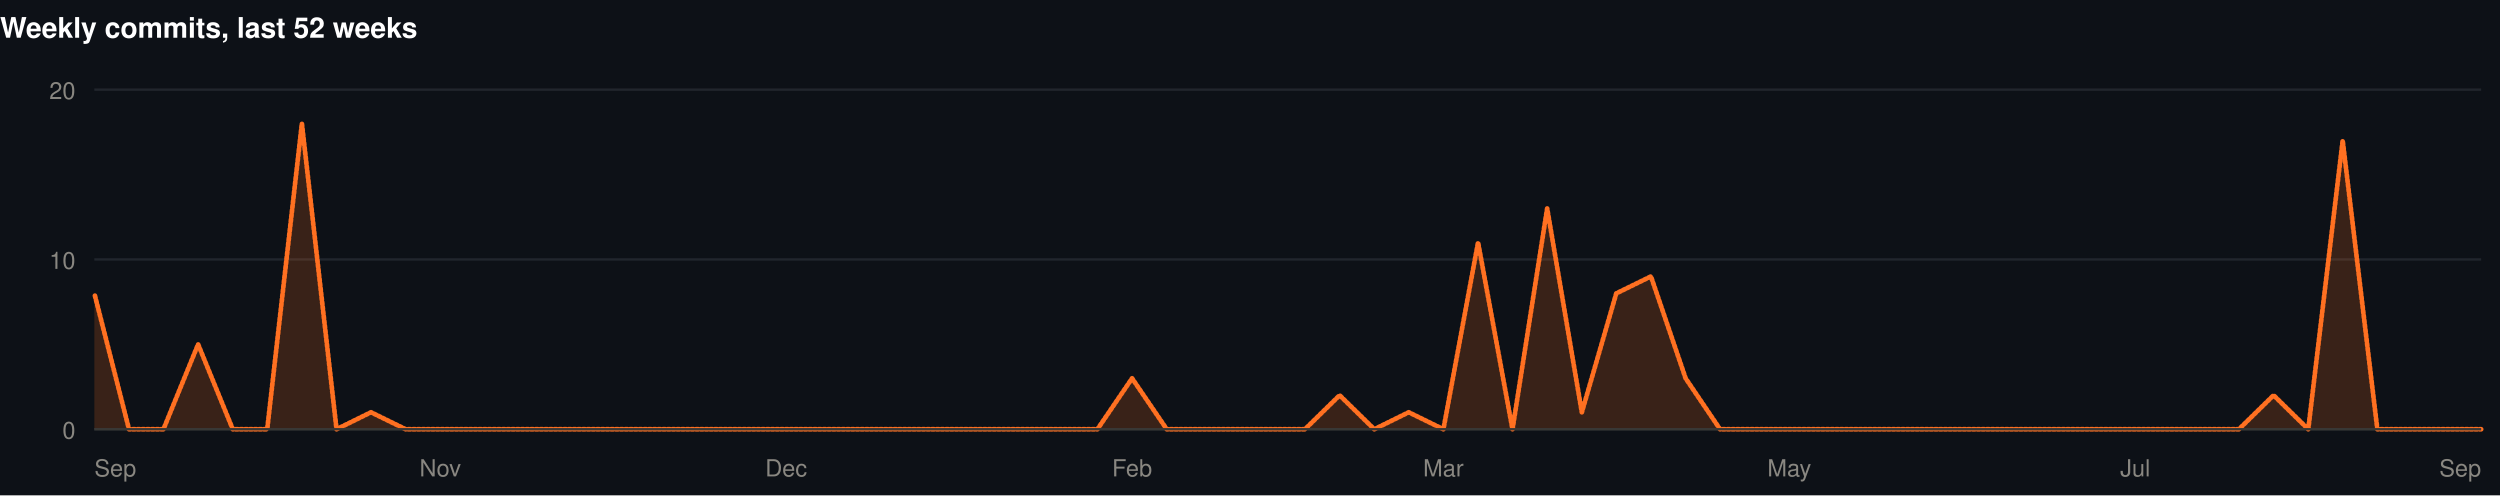
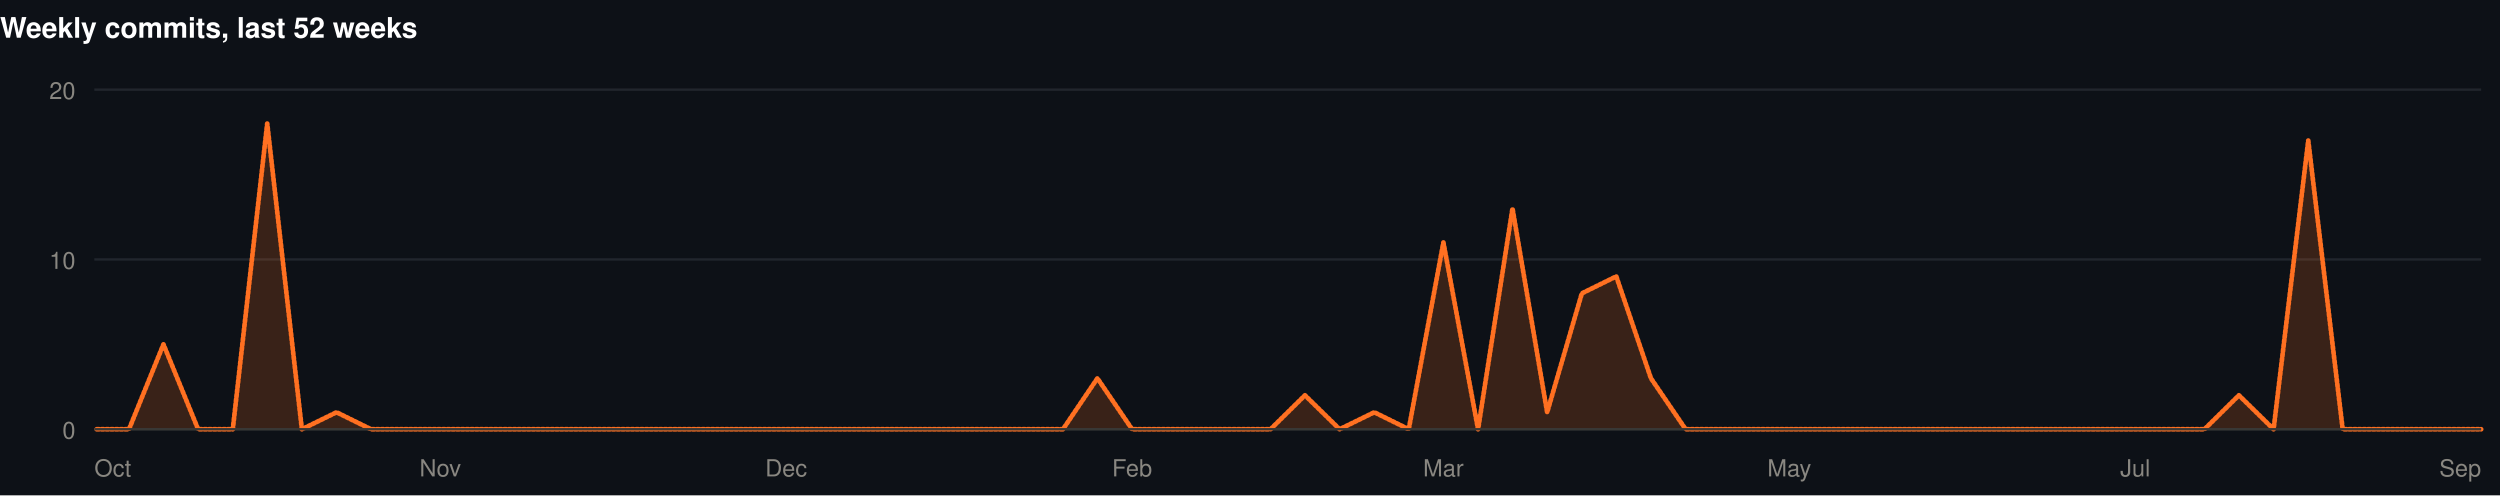
<svg xmlns="http://www.w3.org/2000/svg" width="1060" height="210" viewBox="0 0 1060 210" role="img">
  <rect width="1060" height="210" fill="#0d1117" />
  <style>
@keyframes grow{from{transform:scaleX(0)}}
@keyframes rise{from{opacity:0;transform:translateY(9px)}}
@keyframes fade{from{opacity:0}}
@keyframes draw{to{stroke-dashoffset:0}}
.bar{transform-box:fill-box;transform-origin:left center;animation:grow .9s cubic-bezier(.22,1,.36,1) var(--d,0s) both}
.rise{animation:rise .7s cubic-bezier(.22,1,.36,1) var(--d,0s) both}
.fade{animation:fade .8s ease-out var(--d,0s) both}
.draw{animation:draw 1.7s ease-out .1s both}
@media (prefers-reduced-motion:reduce){
.bar,.rise,.fade,.draw{animation:none;transform:none;opacity:1;stroke-dashoffset:0}
}
</style>
  <g>
    <text x="0" y="16" font-family="-apple-system,BlinkMacSystemFont,'Segoe UI',Helvetica,Arial,sans-serif" font-size="12" font-weight="700" fill="#ffffff" text-anchor="start">Weekly commits, last 52 weeks</text>
    <line x1="40" y1="182" x2="1052" y2="182" stroke="#21262d" stroke-width="1" />
    <text x="32" y="186" font-family="-apple-system,BlinkMacSystemFont,'Segoe UI',Helvetica,Arial,sans-serif" font-size="10" font-weight="400" fill="#898781" text-anchor="end">0</text>
    <line x1="40" y1="110" x2="1052" y2="110" stroke="#21262d" stroke-width="1" />
    <text x="32" y="114" font-family="-apple-system,BlinkMacSystemFont,'Segoe UI',Helvetica,Arial,sans-serif" font-size="10" font-weight="400" fill="#898781" text-anchor="end">10</text>
    <line x1="40" y1="38" x2="1052" y2="38" stroke="#21262d" stroke-width="1" />
    <text x="32" y="42" font-family="-apple-system,BlinkMacSystemFont,'Segoe UI',Helvetica,Arial,sans-serif" font-size="10" font-weight="400" fill="#898781" text-anchor="end">20</text>
-     <path class="fade" style="--d:.5s" d="M40.0,124.4L54.7,182.0L69.3,182.0L84.0,146.0L98.7,182.0L113.3,182.0L128.0,52.4L142.7,182.0L157.3,174.8L172.0,182.0L186.7,182.0L201.3,182.0L216.0,182.0L230.7,182.0L245.3,182.0L260.0,182.0L274.7,182.0L289.3,182.0L304.0,182.0L318.7,182.0L333.3,182.0L348.0,182.0L362.7,182.0L377.3,182.0L392.0,182.0L406.7,182.0L421.3,182.0L436.0,182.0L450.7,182.0L465.3,182.0L480.0,160.4L494.7,182.0L509.3,182.0L524.0,182.0L538.7,182.0L553.3,182.0L568.0,167.6L582.7,182.0L597.3,174.8L612.0,182.0L626.7,102.8L641.3,182.0L656.0,88.4L670.7,174.8L685.3,124.4L700.0,117.2L714.7,160.4L729.3,182.0L744.0,182.0L758.7,182.0L773.3,182.0L788.0,182.0L802.7,182.0L817.3,182.0L832.0,182.0L846.7,182.0L861.3,182.0L876.0,182.0L890.7,182.0L905.3,182.0L920.0,182.0L934.7,182.0L949.3,182.0L964.0,167.6L978.7,182.0L993.3,59.6L1008.0,182.0L1022.7,182.0L1037.3,182.0L1052.0,182.0L1052.0,182L40.0,182Z" fill="rgba(255,112,33,0.18)" />
-     <path class="draw" pathLength="1" stroke-dasharray="1" stroke-dashoffset="1" d="M40.0,124.4L54.7,182.0L69.3,182.0L84.0,146.0L98.7,182.0L113.3,182.0L128.0,52.4L142.7,182.0L157.3,174.8L172.0,182.0L186.7,182.0L201.3,182.0L216.0,182.0L230.7,182.0L245.3,182.0L260.0,182.0L274.7,182.0L289.3,182.0L304.0,182.0L318.7,182.0L333.3,182.0L348.0,182.0L362.7,182.0L377.3,182.0L392.0,182.0L406.7,182.0L421.3,182.0L436.0,182.0L450.7,182.0L465.3,182.0L480.0,160.4L494.7,182.0L509.3,182.0L524.0,182.0L538.7,182.0L553.3,182.0L568.0,167.6L582.7,182.0L597.3,174.8L612.0,182.0L626.7,102.8L641.3,182.0L656.0,88.4L670.7,174.8L685.3,124.4L700.0,117.2L714.7,160.4L729.3,182.0L744.0,182.0L758.7,182.0L773.3,182.0L788.0,182.0L802.7,182.0L817.3,182.0L832.0,182.0L846.7,182.0L861.3,182.0L876.0,182.0L890.7,182.0L905.3,182.0L920.0,182.0L934.7,182.0L949.3,182.0L964.0,167.6L978.7,182.0L993.3,59.6L1008.0,182.0L1022.7,182.0L1037.3,182.0L1052.0,182.0" fill="none" stroke="#FF7021" stroke-width="2" stroke-linejoin="round" stroke-linecap="round" />
+     <path class="fade" style="--d:.5s" d="M40.0,182.0L54.7,182.0L69.3,146.0L84.0,182.0L98.7,182.0L113.3,52.4L128.0,182.0L142.7,174.8L157.3,182.0L172.0,182.0L186.7,182.0L201.3,182.0L216.0,182.0L230.7,182.0L245.3,182.0L260.0,182.0L274.7,182.0L289.3,182.0L304.0,182.0L318.7,182.0L333.3,182.0L348.0,182.0L362.7,182.0L377.3,182.0L392.0,182.0L406.7,182.0L421.3,182.0L436.0,182.0L450.7,182.0L465.3,160.4L480.0,182.0L494.7,182.0L509.3,182.0L524.0,182.0L538.7,182.0L553.3,167.6L568.0,182.0L582.7,174.8L597.3,182.0L612.0,102.8L626.7,182.0L641.3,88.4L656.0,174.8L670.7,124.4L685.3,117.2L700.0,160.4L714.7,182.0L729.3,182.0L744.0,182.0L758.7,182.0L773.3,182.0L788.0,182.0L802.7,182.0L817.3,182.0L832.0,182.0L846.7,182.0L861.3,182.0L876.0,182.0L890.7,182.0L905.3,182.0L920.0,182.0L934.7,182.0L949.3,167.6L964.0,182.0L978.7,59.6L993.3,182.0L1008.0,182.0L1022.7,182.0L1037.3,182.0L1052.0,182.0L1052.0,182L40.0,182Z" fill="rgba(255,112,33,0.18)" />
+     <path class="draw" pathLength="1" stroke-dasharray="1" stroke-dashoffset="1" d="M40.0,182.0L54.7,182.0L69.3,146.0L84.0,182.0L98.7,182.0L113.3,52.4L128.0,182.0L142.7,174.8L157.3,182.0L172.0,182.0L186.7,182.0L201.3,182.0L216.0,182.0L230.7,182.0L245.3,182.0L260.0,182.0L274.7,182.0L289.3,182.0L304.0,182.0L318.7,182.0L333.3,182.0L348.0,182.0L362.7,182.0L377.3,182.0L392.0,182.0L406.7,182.0L421.3,182.0L436.0,182.0L450.7,182.0L465.3,160.4L480.0,182.0L494.7,182.0L509.3,182.0L524.0,182.0L538.7,182.0L553.3,167.6L568.0,182.0L582.7,174.8L597.3,182.0L612.0,102.8L626.7,182.0L641.3,88.4L656.0,174.8L670.7,124.4L685.3,117.2L700.0,160.4L714.7,182.0L729.3,182.0L744.0,182.0L758.7,182.0L773.3,182.0L788.0,182.0L802.7,182.0L817.3,182.0L832.0,182.0L846.7,182.0L861.3,182.0L876.0,182.0L890.7,182.0L905.3,182.0L920.0,182.0L934.7,182.0L949.3,167.6L964.0,182.0L978.7,59.6L993.3,182.0L1008.0,182.0L1022.7,182.0L1037.3,182.0L1052.0,182.0" fill="none" stroke="#FF7021" stroke-width="2" stroke-linejoin="round" stroke-linecap="round" />
    <line x1="40" y1="182" x2="1052" y2="182" stroke="#383835" stroke-width="1" />
-     <text x="40" y="202" font-family="-apple-system,BlinkMacSystemFont,'Segoe UI',Helvetica,Arial,sans-serif" font-size="10" font-weight="400" fill="#898781" text-anchor="start">Sep</text>
+     <text x="40" y="202" font-family="-apple-system,BlinkMacSystemFont,'Segoe UI',Helvetica,Arial,sans-serif" font-size="10" font-weight="400" fill="#898781" text-anchor="start">Oct</text>
    <text x="186.667" y="202" font-family="-apple-system,BlinkMacSystemFont,'Segoe UI',Helvetica,Arial,sans-serif" font-size="10" font-weight="400" fill="#898781" text-anchor="middle">Nov</text>
    <text x="333.333" y="202" font-family="-apple-system,BlinkMacSystemFont,'Segoe UI',Helvetica,Arial,sans-serif" font-size="10" font-weight="400" fill="#898781" text-anchor="middle">Dec</text>
    <text x="480" y="202" font-family="-apple-system,BlinkMacSystemFont,'Segoe UI',Helvetica,Arial,sans-serif" font-size="10" font-weight="400" fill="#898781" text-anchor="middle">Feb</text>
    <text x="612" y="202" font-family="-apple-system,BlinkMacSystemFont,'Segoe UI',Helvetica,Arial,sans-serif" font-size="10" font-weight="400" fill="#898781" text-anchor="middle">Mar</text>
    <text x="758.667" y="202" font-family="-apple-system,BlinkMacSystemFont,'Segoe UI',Helvetica,Arial,sans-serif" font-size="10" font-weight="400" fill="#898781" text-anchor="middle">May</text>
    <text x="905.333" y="202" font-family="-apple-system,BlinkMacSystemFont,'Segoe UI',Helvetica,Arial,sans-serif" font-size="10" font-weight="400" fill="#898781" text-anchor="middle">Jul</text>
    <text x="1052" y="202" font-family="-apple-system,BlinkMacSystemFont,'Segoe UI',Helvetica,Arial,sans-serif" font-size="10" font-weight="400" fill="#898781" text-anchor="end">Sep</text>
  </g>
</svg>
